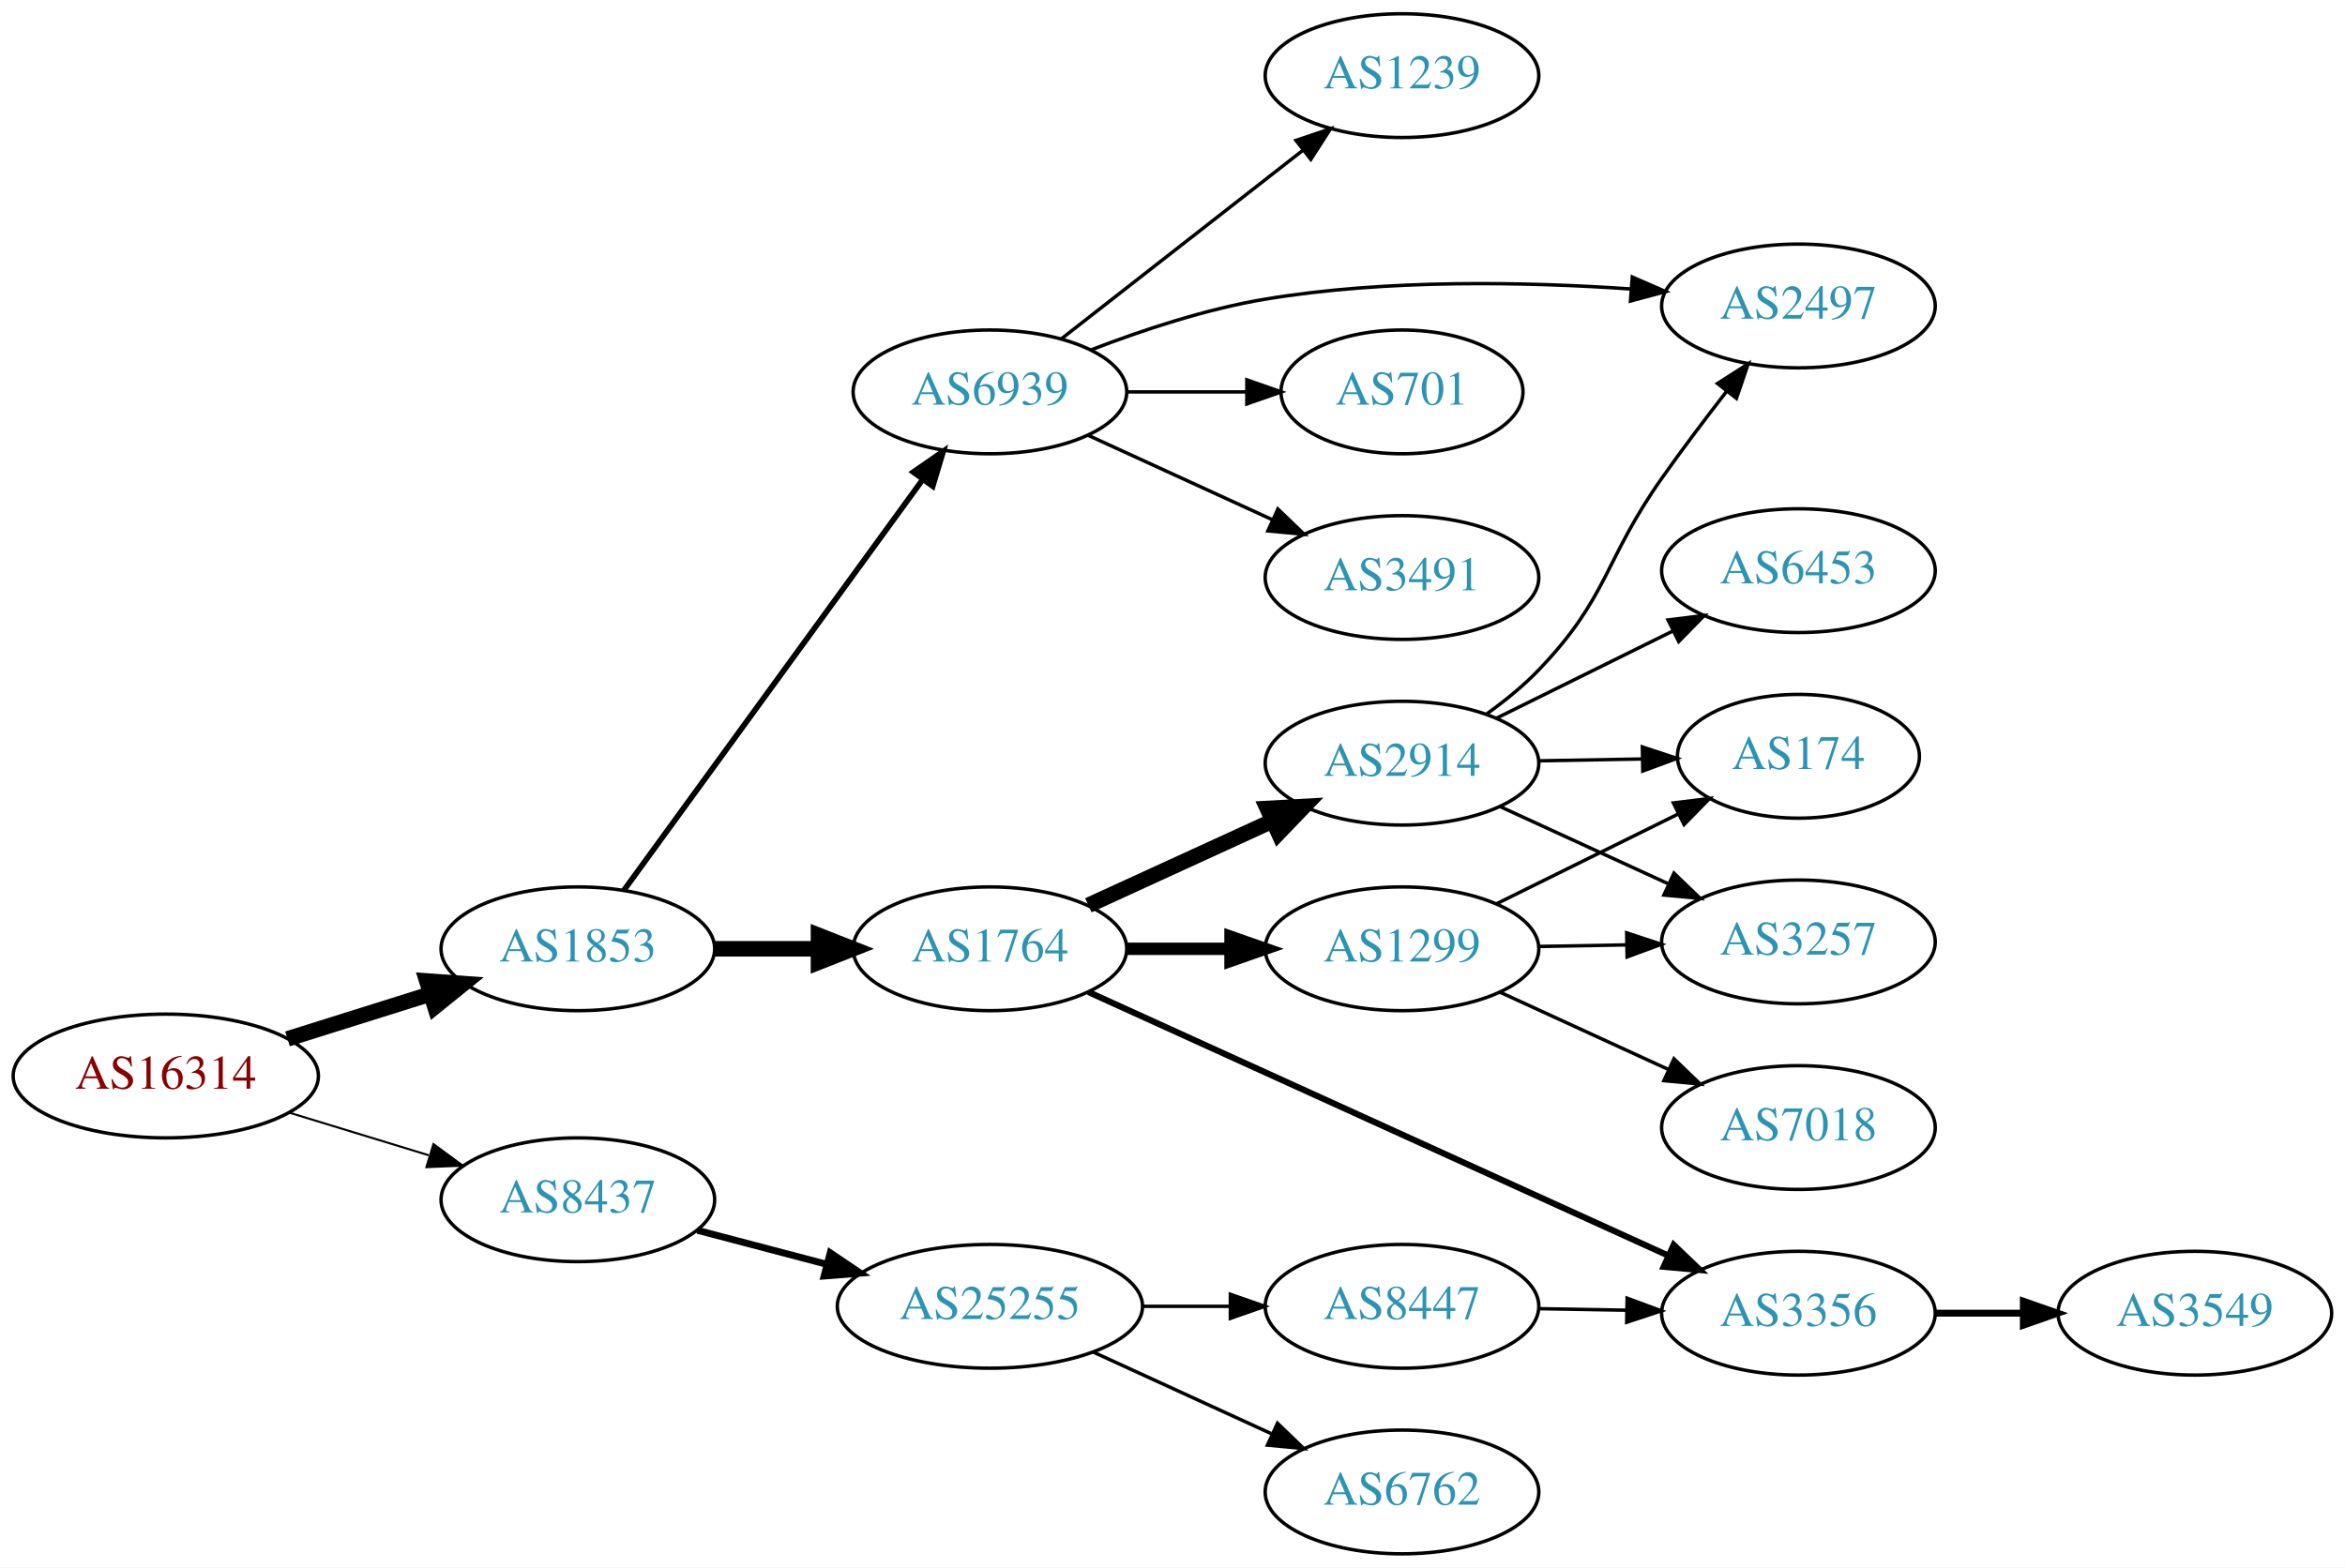
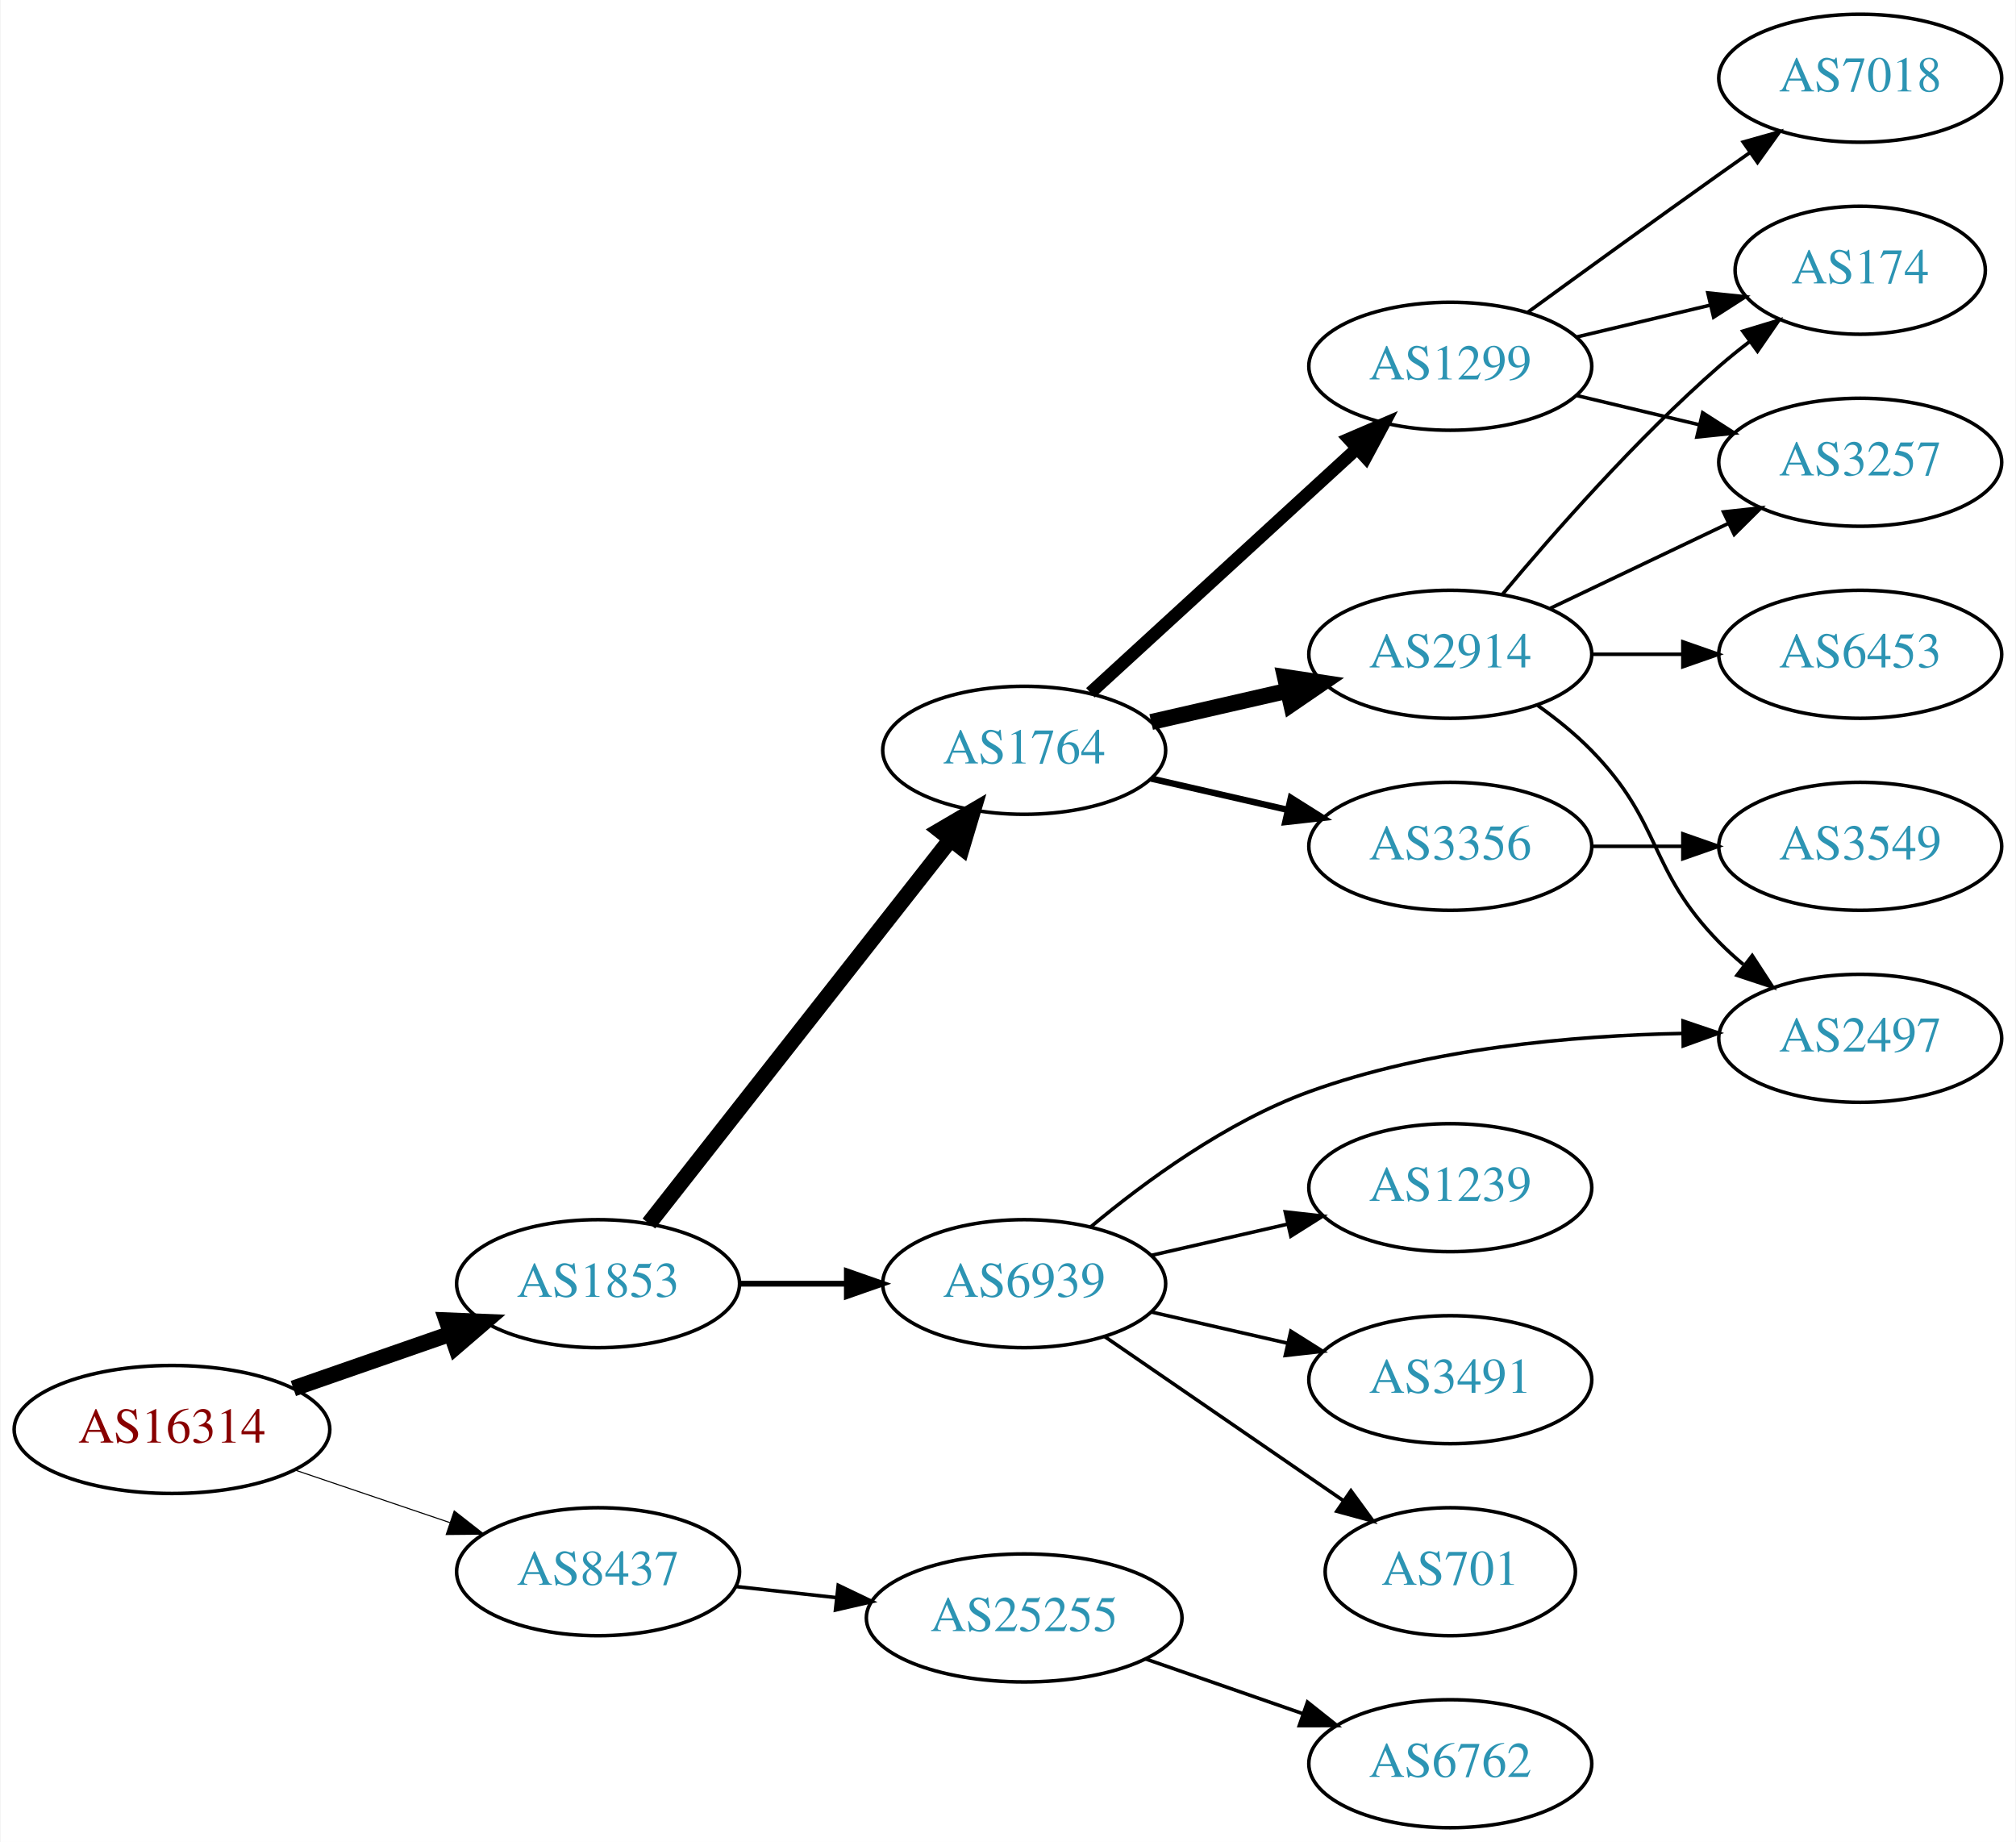
- <svg xmlns="http://www.w3.org/2000/svg" xmlns:xlink="http://www.w3.org/1999/xlink" width="682pt" height="456pt" viewBox="0.00 0.00 681.96 456.00">
-   <g id="graph0" class="graph" transform="scale(1 1) rotate(0) translate(4 452)">
-     <polygon fill="white" stroke="none" points="-4,4 -4,-452 677.956,-452 677.956,4 -4,4" />
+ <svg xmlns="http://www.w3.org/2000/svg" xmlns:xlink="http://www.w3.org/1999/xlink" width="567pt" height="518pt" viewBox="0.00 0.00 566.66 518.00">
+   <g id="graph0" class="graph" transform="scale(1 1) rotate(0) translate(4 514)">
+     <polygon fill="white" stroke="none" points="-4,4 -4,-514 562.663,-514 562.663,4 -4,4" />
    <g id="node1" class="node">
      <g id="a_node1">
        <a xlink:href="/asn/16314" xlink:title="AS16314 ~ Stadlauer Strasse 54 [AT]">
-           <ellipse fill="#ffffff" stroke="black" cx="44.196" cy="-139" rx="44.393" ry="18" />
-           <text text-anchor="middle" x="44.196" y="-135.3" font-family="Times,serif" font-size="14.00" fill="#880000">AS16314</text>
+           <ellipse fill="#ffffff" stroke="black" cx="44.196" cy="-112" rx="44.393" ry="18" />
+           <text text-anchor="middle" x="44.196" y="-108.3" font-family="Times,serif" font-size="14.00" fill="#880000">AS16314</text>
        </a>
      </g>
    </g>
    <g id="node2" class="node">
      <g id="a_node2">
        <a xlink:href="/asn/1853" xlink:title="AS1853 ~ ACOnet Backbone [AT]">
-           <ellipse fill="#ffffff" stroke="black" cx="164.039" cy="-176" rx="39.794" ry="18" />
-           <text text-anchor="middle" x="164.039" y="-172.3" font-family="Times,serif" font-size="14.00" fill="#2c94b3">AS1853</text>
+           <ellipse fill="#ffffff" stroke="black" cx="164.039" cy="-153" rx="39.794" ry="18" />
+           <text text-anchor="middle" x="164.039" y="-149.3" font-family="Times,serif" font-size="14.00" fill="#2c94b3">AS1853</text>
        </a>
      </g>
    </g>
    <g id="edge1" class="edge">
-       <path fill="none" stroke="black" stroke-width="4.5" d="M79.598,-149.801C92.609,-153.886 107.56,-158.581 121.181,-162.858" />
-       <polygon fill="black" stroke="black" stroke-width="4.5" points="120.097,-166.644 130.817,-165.883 122.456,-159.131 120.097,-166.644" />
+       <path fill="none" stroke="black" stroke-width="4.5" d="M78.335,-123.53C92.053,-128.302 108.092,-133.883 122.502,-138.896" />
+       <polygon fill="black" stroke="black" stroke-width="4.5" points="121.43,-142.692 132.168,-142.26 124.018,-135.255 121.43,-142.692" />
    </g>
    <g id="node3" class="node">
      <g id="a_node3">
        <a xlink:href="/asn/8437" xlink:title="AS8437 ~ Hutchison Drei Austria GmbH [AT]">
-           <ellipse fill="#ffffff" stroke="black" cx="164.039" cy="-103" rx="39.794" ry="18" />
-           <text text-anchor="middle" x="164.039" y="-99.3" font-family="Times,serif" font-size="14.00" fill="#2c94b3">AS8437</text>
+           <ellipse fill="#ffffff" stroke="black" cx="164.039" cy="-72" rx="39.794" ry="18" />
+           <text text-anchor="middle" x="164.039" y="-68.3" font-family="Times,serif" font-size="14.00" fill="#2c94b3">AS8437</text>
        </a>
      </g>
    </g>
    <g id="edge2" class="edge">
-       <path fill="none" stroke="black" stroke-width="0.6" d="M79.915,-128.394C92.683,-124.493 107.286,-120.032 120.654,-115.948" />
-       <polygon fill="black" stroke="black" stroke-width="0.6" points="122.043,-119.184 130.584,-112.915 119.998,-112.489 122.043,-119.184" />
+       <path fill="none" stroke="black" stroke-width="0.3" d="M78.65,-100.645C92.251,-96.028 108.093,-90.651 122.354,-85.81" />
+       <polygon fill="black" stroke="black" stroke-width="0.3" points="123.583,-89.089 131.928,-82.56 121.333,-82.46 123.583,-89.089" />
    </g>
    <g id="node4" class="node">
      <g id="a_node4">
        <a xlink:href="/asn/1764" xlink:title="AS1764 ~ NEXTLAYER-AS [AT]">
-           <ellipse fill="#ffffff" stroke="black" cx="283.881" cy="-176" rx="39.794" ry="18" />
-           <text text-anchor="middle" x="283.881" y="-172.3" font-family="Times,serif" font-size="14.00" fill="#2c94b3">AS1764</text>
+           <ellipse fill="#ffffff" stroke="black" cx="283.881" cy="-303" rx="39.794" ry="18" />
+           <text text-anchor="middle" x="283.881" y="-299.3" font-family="Times,serif" font-size="14.00" fill="#2c94b3">AS1764</text>
        </a>
      </g>
    </g>
    <g id="edge3" class="edge">
-       <path fill="none" stroke="black" stroke-width="4.5" d="M203.951,-176C213.505,-176 223.854,-176 233.817,-176" />
-       <polygon fill="black" stroke="black" stroke-width="4.5" points="234.009,-179.938 244.009,-176 234.009,-172.063 234.009,-179.938" />
+       <path fill="none" stroke="black" stroke-width="4.5" d="M178.328,-169.915C199.015,-196.248 239.041,-247.196 263.12,-277.847" />
+       <polygon fill="black" stroke="black" stroke-width="4.5" points="260.186,-280.485 269.46,-285.916 266.378,-275.62 260.186,-280.485" />
    </g>
    <g id="node5" class="node">
      <g id="a_node5">
        <a xlink:href="/asn/6939" xlink:title="AS6939 ~ Hurricane Electric LLC [US]">
-           <ellipse fill="#ffffff" stroke="black" cx="283.881" cy="-338" rx="39.794" ry="18" />
-           <text text-anchor="middle" x="283.881" y="-334.3" font-family="Times,serif" font-size="14.00" fill="#2c94b3">AS6939</text>
+           <ellipse fill="#ffffff" stroke="black" cx="283.881" cy="-153" rx="39.794" ry="18" />
+           <text text-anchor="middle" x="283.881" y="-149.3" font-family="Times,serif" font-size="14.00" fill="#2c94b3">AS6939</text>
        </a>
      </g>
    </g>
    <g id="edge4" class="edge">
-       <path fill="none" stroke="black" stroke-width="1.636" d="M177.427,-193.031C198.149,-221.517 239.952,-278.985 264.24,-312.374" />
-       <polygon fill="black" stroke="black" stroke-width="1.636" points="261.591,-314.682 270.304,-320.71 267.252,-310.564 261.591,-314.682" />
+       <path fill="none" stroke="black" stroke-width="1.636" d="M203.951,-153C213.505,-153 223.854,-153 233.817,-153" />
+       <polygon fill="black" stroke="black" stroke-width="1.636" points="234.009,-156.5 244.009,-153 234.009,-149.5 234.009,-156.5" />
    </g>
    <g id="node18" class="node">
      <g id="a_node18">
        <a xlink:href="/asn/25255" xlink:title="AS25255 ~ ==&gt; TELE2 AUSTRIA &lt;== [AT]">
-           <ellipse fill="#ffffff" stroke="black" cx="283.881" cy="-72" rx="44.393" ry="18" />
-           <text text-anchor="middle" x="283.881" y="-68.3" font-family="Times,serif" font-size="14.00" fill="#2c94b3">AS25255</text>
+           <ellipse fill="#ffffff" stroke="black" cx="283.881" cy="-59" rx="44.393" ry="18" />
+           <text text-anchor="middle" x="283.881" y="-55.3" font-family="Times,serif" font-size="14.00" fill="#2c94b3">AS25255</text>
        </a>
      </g>
    </g>
    <g id="edge20" class="edge">
-       <path fill="none" stroke="black" stroke-width="2" d="M198.808,-94.117C210.507,-91.039 223.835,-87.533 236.376,-84.234" />
-       <polygon fill="black" stroke="black" stroke-width="2" points="237.439,-87.573 246.22,-81.644 235.658,-80.804 237.439,-87.573" />
+       <path fill="none" stroke="black" d="M202.649,-67.851C211.652,-66.858 221.422,-65.78 230.945,-64.73" />
+       <polygon fill="black" stroke="black" points="231.578,-68.181 241.133,-63.605 230.81,-61.223 231.578,-68.181" />
    </g>
    <g id="node6" class="node">
      <g id="a_node6">
-         <a xlink:href="/asn/2914" xlink:title="AS2914 ~ NTT America, Inc. [US]">
-           <ellipse fill="#ffffff" stroke="black" cx="403.724" cy="-230" rx="39.794" ry="18" />
-           <text text-anchor="middle" x="403.724" y="-226.3" font-family="Times,serif" font-size="14.00" fill="#2c94b3">AS2914</text>
+         <a xlink:href="/asn/1299" xlink:title="AS1299 ~ Telia Carrier [EU]">
+           <ellipse fill="#ffffff" stroke="black" cx="403.724" cy="-411" rx="39.794" ry="18" />
+           <text text-anchor="middle" x="403.724" y="-407.3" font-family="Times,serif" font-size="14.00" fill="#2c94b3">AS1299</text>
        </a>
      </g>
    </g>
    <g id="edge5" class="edge">
-       <path fill="none" stroke="black" stroke-width="4.5" d="M312.51,-188.661C328.467,-195.973 348.738,-205.261 366.02,-213.181" />
-       <polygon fill="black" stroke="black" stroke-width="4.5" points="364.537,-216.832 375.268,-217.419 367.817,-209.673 364.537,-216.832" />
+       <path fill="none" stroke="black" stroke-width="3.6" d="M302.523,-319.169C322.396,-337.382 354.859,-367.133 377.427,-387.817" />
+       <polygon fill="black" stroke="black" stroke-width="3.6" points="375.224,-390.545 384.961,-394.721 379.953,-385.384 375.224,-390.545" />
    </g>
    <g id="node7" class="node">
      <g id="a_node7">
-         <a xlink:href="/asn/1299" xlink:title="AS1299 ~ Telia Carrier [EU]">
-           <ellipse fill="#ffffff" stroke="black" cx="403.724" cy="-176" rx="39.794" ry="18" />
-           <text text-anchor="middle" x="403.724" y="-172.3" font-family="Times,serif" font-size="14.00" fill="#2c94b3">AS1299</text>
+         <a xlink:href="/asn/2914" xlink:title="AS2914 ~ NTT America, Inc. [US]">
+           <ellipse fill="#ffffff" stroke="black" cx="403.724" cy="-330" rx="39.794" ry="18" />
+           <text text-anchor="middle" x="403.724" y="-326.3" font-family="Times,serif" font-size="14.00" fill="#2c94b3">AS2914</text>
        </a>
      </g>
    </g>
    <g id="edge6" class="edge">
-       <path fill="none" stroke="black" stroke-width="3.6" d="M323.794,-176C333.347,-176 343.697,-176 353.659,-176" />
-       <polygon fill="black" stroke="black" stroke-width="3.6" points="353.852,-179.5 363.852,-176 353.852,-172.5 353.852,-179.5" />
+       <path fill="none" stroke="black" stroke-width="4.5" d="M319.6,-310.955C331.6,-313.704 345.221,-316.825 357.914,-319.733" />
+       <polygon fill="black" stroke="black" stroke-width="4.5" points="357.219,-323.613 367.845,-322.009 358.977,-315.937 357.219,-323.613" />
    </g>
    <g id="node8" class="node">
      <g id="a_node8">
        <a xlink:href="/asn/3356" xlink:title="AS3356 ~ Level 3 Parent, LLC [US]">
-           <ellipse fill="#ffffff" stroke="black" cx="519.017" cy="-70" rx="39.794" ry="18" />
-           <text text-anchor="middle" x="519.017" y="-66.3" font-family="Times,serif" font-size="14.00" fill="#2c94b3">AS3356</text>
+           <ellipse fill="#ffffff" stroke="black" cx="403.724" cy="-276" rx="39.794" ry="18" />
+           <text text-anchor="middle" x="403.724" y="-272.3" font-family="Times,serif" font-size="14.00" fill="#2c94b3">AS3356</text>
        </a>
      </g>
    </g>
    <g id="edge7" class="edge">
-       <path fill="none" stroke="black" stroke-width="1.8" d="M312.54,-163.424C354.517,-144.338 434.366,-108.034 481.206,-86.737" />
-       <polygon fill="black" stroke="black" stroke-width="1.8" points="482.739,-89.885 490.394,-82.559 479.842,-83.512 482.739,-89.885" />
+       <path fill="none" stroke="black" stroke-width="1.8" d="M319.6,-295.045C331.6,-292.296 345.221,-289.175 357.914,-286.267" />
+       <polygon fill="black" stroke="black" stroke-width="1.8" points="358.88,-289.636 367.845,-283.991 357.316,-282.813 358.88,-289.636" />
+     </g>
+     <g id="node12" class="node">
+       <g id="a_node12">
+         <a xlink:href="/asn/2497" xlink:title="AS2497 ~ Internet Initiative Japan Inc. [JP]">
+           <ellipse fill="#ffffff" stroke="black" cx="519.017" cy="-222" rx="39.794" ry="18" />
+           <text text-anchor="middle" x="519.017" y="-218.3" font-family="Times,serif" font-size="14.00" fill="#2c94b3">AS2497</text>
+         </a>
+       </g>
+     </g>
+     <g id="edge16" class="edge">
+       <path fill="none" stroke="black" d="M302.605,-168.986C317.762,-181.643 340.766,-198.549 364.077,-207 397.758,-219.21 438.144,-222.767 469.098,-223.375" />
+       <polygon fill="black" stroke="black" points="469.176,-226.875 479.211,-223.476 469.247,-219.876 469.176,-226.875" />
+     </g>
+     <g id="node14" class="node">
+       <g id="a_node14">
+         <a xlink:href="/asn/1239" xlink:title="AS1239 ~ Sprint [US]">
+           <ellipse fill="#ffffff" stroke="black" cx="403.724" cy="-180" rx="39.794" ry="18" />
+           <text text-anchor="middle" x="403.724" y="-176.3" font-family="Times,serif" font-size="14.00" fill="#2c94b3">AS1239</text>
+         </a>
+       </g>
+     </g>
+     <g id="edge15" class="edge">
+       <path fill="none" stroke="black" d="M319.6,-160.955C331.6,-163.704 345.221,-166.825 357.914,-169.733" />
+       <polygon fill="black" stroke="black" points="357.316,-173.187 367.845,-172.009 358.88,-166.364 357.316,-173.187" />
+     </g>
+     <g id="node15" class="node">
+       <g id="a_node15">
+         <a xlink:href="/asn/3491" xlink:title="AS3491 ~ PCCW Global, Inc. [US]">
+           <ellipse fill="#ffffff" stroke="black" cx="403.724" cy="-126" rx="39.794" ry="18" />
+           <text text-anchor="middle" x="403.724" y="-122.3" font-family="Times,serif" font-size="14.00" fill="#2c94b3">AS3491</text>
+         </a>
+       </g>
+     </g>
+     <g id="edge17" class="edge">
+       <path fill="none" stroke="black" d="M319.6,-145.045C331.6,-142.296 345.221,-139.175 357.914,-136.267" />
+       <polygon fill="black" stroke="black" points="358.88,-139.636 367.845,-133.991 357.316,-132.813 358.88,-139.636" />
+     </g>
+     <g id="node16" class="node">
+       <g id="a_node16">
+         <a xlink:href="/asn/701" xlink:title="AS701 ~ UUNET [US]">
+           <ellipse fill="#ffffff" stroke="black" cx="403.724" cy="-72" rx="35.194" ry="18" />
+           <text text-anchor="middle" x="403.724" y="-68.3" font-family="Times,serif" font-size="14.00" fill="#2c94b3">AS701</text>
+         </a>
+       </g>
+     </g>
+     <g id="edge18" class="edge">
+       <path fill="none" stroke="black" d="M306.495,-138.143C325.333,-125.195 352.812,-106.307 373.588,-92.026" />
+       <polygon fill="black" stroke="black" points="375.779,-94.768 382.037,-86.219 371.813,-88.999 375.779,-94.768" />
+     </g>
+     <g id="node9" class="node">
+       <g id="a_node9">
+         <a xlink:href="/asn/7018" xlink:title="AS7018 ~ AT&amp;T Services, Inc. [US]">
+           <ellipse fill="#ffffff" stroke="black" cx="519.017" cy="-492" rx="39.794" ry="18" />
+           <text text-anchor="middle" x="519.017" y="-488.3" font-family="Times,serif" font-size="14.00" fill="#2c94b3">AS7018</text>
+         </a>
+       </g>
+     </g>
+     <g id="edge8" class="edge">
+       <path fill="none" stroke="black" d="M425.572,-426.222C440.506,-437.091 461.12,-452.025 479.37,-465 482.191,-467.005 485.134,-469.085 488.082,-471.159" />
+       <polygon fill="black" stroke="black" points="486.109,-474.05 496.306,-476.926 490.128,-468.319 486.109,-474.05" />
    </g>
    <g id="node10" class="node">
      <g id="a_node10">
-         <a xlink:href="/asn/2497" xlink:title="AS2497 ~ Internet Initiative Japan Inc. [JP]">
-           <ellipse fill="#ffffff" stroke="black" cx="519.017" cy="-363" rx="39.794" ry="18" />
-           <text text-anchor="middle" x="519.017" y="-359.3" font-family="Times,serif" font-size="14.00" fill="#2c94b3">AS2497</text>
-         </a>
-       </g>
-     </g>
-     <g id="edge15" class="edge">
-       <path fill="none" stroke="black" d="M313.258,-350.208C328.096,-355.936 346.737,-362.125 364.077,-365 399.375,-370.852 439.851,-370.037 470.438,-367.927" />
-       <polygon fill="black" stroke="black" points="470.703,-371.417 480.41,-367.17 470.173,-364.437 470.703,-371.417" />
+         <a xlink:href="/asn/3257" xlink:title="AS3257 ~ GTT [DE]">
+           <ellipse fill="#ffffff" stroke="black" cx="519.017" cy="-384" rx="39.794" ry="18" />
+           <text text-anchor="middle" x="519.017" y="-380.3" font-family="Times,serif" font-size="14.00" fill="#2c94b3">AS3257</text>
+         </a>
+       </g>
+     </g>
+     <g id="edge9" class="edge">
+       <path fill="none" stroke="black" d="M439.331,-402.752C450.202,-400.162 462.357,-397.265 473.799,-394.538" />
+       <polygon fill="black" stroke="black" points="474.705,-397.92 483.621,-392.197 473.082,-391.111 474.705,-397.92" />
+     </g>
+     <g id="node11" class="node">
+       <g id="a_node11">
+         <a xlink:href="/asn/174" xlink:title="AS174 ~ Cogent Communications [US]">
+           <ellipse fill="#ffffff" stroke="black" cx="519.017" cy="-438" rx="35.194" ry="18" />
+           <text text-anchor="middle" x="519.017" y="-434.3" font-family="Times,serif" font-size="14.00" fill="#2c94b3">AS174</text>
+         </a>
+       </g>
+     </g>
+     <g id="edge10" class="edge">
+       <path fill="none" stroke="black" d="M439.331,-419.248C451.125,-422.058 464.43,-425.229 476.698,-428.153" />
+       <polygon fill="black" stroke="black" points="476.164,-431.624 486.703,-430.537 477.787,-424.814 476.164,-431.624" />
+     </g>
+     <g id="edge12" class="edge">
+       <path fill="none" stroke="black" d="M431.86,-342.934C446.854,-350.081 465.675,-359.052 481.898,-366.785" />
+       <polygon fill="black" stroke="black" points="480.569,-370.028 491.102,-371.171 483.581,-363.709 480.569,-370.028" />
+     </g>
+     <g id="edge13" class="edge">
+       <path fill="none" stroke="black" d="M418.354,-346.817C432.636,-363.929 456.183,-390.745 479.37,-411 482.04,-413.332 484.913,-415.648 487.843,-417.886" />
+       <polygon fill="black" stroke="black" points="485.994,-420.87 496.134,-423.939 490.121,-415.216 485.994,-420.87" />
+     </g>
+     <g id="edge11" class="edge">
+       <path fill="none" stroke="black" d="M428.318,-315.611C433.574,-311.852 438.906,-307.563 443.37,-303 463.543,-282.383 459.198,-269.617 479.37,-249 481.463,-246.861 483.746,-244.782 486.123,-242.79" />
+       <polygon fill="black" stroke="black" points="488.641,-245.268 494.423,-236.389 484.367,-239.725 488.641,-245.268" />
    </g>
    <g id="node13" class="node">
      <g id="a_node13">
-         <a xlink:href="/asn/701" xlink:title="AS701 ~ UUNET [US]">
-           <ellipse fill="#ffffff" stroke="black" cx="403.724" cy="-338" rx="35.194" ry="18" />
-           <text text-anchor="middle" x="403.724" y="-334.3" font-family="Times,serif" font-size="14.00" fill="#2c94b3">AS701</text>
-         </a>
-       </g>
-     </g>
-     <g id="edge12" class="edge">
-       <path fill="none" stroke="black" d="M323.794,-338C334.881,-338 347.04,-338 358.422,-338" />
-       <polygon fill="black" stroke="black" points="358.604,-341.5 368.604,-338 358.604,-334.5 358.604,-341.5" />
-     </g>
-     <g id="node14" class="node">
-       <g id="a_node14">
-         <a xlink:href="/asn/3491" xlink:title="AS3491 ~ PCCW Global, Inc. [US]">
-           <ellipse fill="#ffffff" stroke="black" cx="403.724" cy="-284" rx="39.794" ry="18" />
-           <text text-anchor="middle" x="403.724" y="-280.3" font-family="Times,serif" font-size="14.00" fill="#2c94b3">AS3491</text>
-         </a>
-       </g>
-     </g>
-     <g id="edge13" class="edge">
-       <path fill="none" stroke="black" d="M312.51,-325.339C328.467,-318.027 348.738,-308.739 366.02,-300.819" />
-       <polygon fill="black" stroke="black" points="367.635,-303.929 375.268,-296.581 364.719,-297.565 367.635,-303.929" />
-     </g>
-     <g id="node15" class="node">
-       <g id="a_node15">
-         <a xlink:href="/asn/1239" xlink:title="AS1239 ~ Sprint [US]">
-           <ellipse fill="#ffffff" stroke="black" cx="403.724" cy="-430" rx="39.794" ry="18" />
-           <text text-anchor="middle" x="403.724" y="-426.3" font-family="Times,serif" font-size="14.00" fill="#2c94b3">AS1239</text>
+         <a xlink:href="/asn/6453" xlink:title="AS6453 ~ TATA COMMUNICATIONS (AMERICA) INC [US]">
+           <ellipse fill="#ffffff" stroke="black" cx="519.017" cy="-330" rx="39.794" ry="18" />
+           <text text-anchor="middle" x="519.017" y="-326.3" font-family="Times,serif" font-size="14.00" fill="#2c94b3">AS6453</text>
        </a>
      </g>
    </g>
    <g id="edge14" class="edge">
-       <path fill="none" stroke="black" d="M304.605,-353.399C323.809,-368.391 353.18,-391.321 374.784,-408.188" />
-       <polygon fill="black" stroke="black" points="372.899,-411.156 382.935,-414.551 377.207,-405.638 372.899,-411.156" />
-     </g>
-     <g id="node9" class="node">
-       <g id="a_node9">
-         <a xlink:href="/asn/174" xlink:title="AS174 ~ Cogent Communications [US]">
-           <ellipse fill="#ffffff" stroke="black" cx="519.017" cy="-232" rx="35.194" ry="18" />
-           <text text-anchor="middle" x="519.017" y="-228.3" font-family="Times,serif" font-size="14.00" fill="#2c94b3">AS174</text>
-         </a>
-       </g>
-     </g>
-     <g id="edge8" class="edge">
-       <path fill="none" stroke="black" d="M443.396,-230.683C453.101,-230.854 463.592,-231.039 473.555,-231.215" />
-       <polygon fill="black" stroke="black" points="473.631,-234.717 483.691,-231.394 473.755,-227.718 473.631,-234.717" />
-     </g>
-     <g id="edge9" class="edge">
-       <path fill="none" stroke="black" d="M428.373,-244.336C433.627,-248.096 438.944,-252.4 443.37,-257 463.886,-278.321 462.307,-288.828 479.37,-313 485.287,-321.382 492.038,-330.312 498.224,-338.272" />
-       <polygon fill="black" stroke="black" points="495.481,-340.445 504.408,-346.151 500.988,-336.123 495.481,-340.445" />
-     </g>
-     <g id="node11" class="node">
-       <g id="a_node11">
-         <a xlink:href="/asn/3257" xlink:title="AS3257 ~ GTT [DE]">
-           <ellipse fill="#ffffff" stroke="black" cx="519.017" cy="-178" rx="39.794" ry="18" />
-           <text text-anchor="middle" x="519.017" y="-174.3" font-family="Times,serif" font-size="14.00" fill="#2c94b3">AS3257</text>
-         </a>
-       </g>
-     </g>
-     <g id="edge10" class="edge">
-       <path fill="none" stroke="black" d="M432.149,-217.412C446.929,-210.628 465.365,-202.166 481.361,-194.824" />
-       <polygon fill="black" stroke="black" points="482.823,-198.005 490.452,-190.652 479.903,-191.643 482.823,-198.005" />
-     </g>
-     <g id="node12" class="node">
-       <g id="a_node12">
-         <a xlink:href="/asn/6453" xlink:title="AS6453 ~ TATA COMMUNICATIONS (AMERICA) INC [US]">
-           <ellipse fill="#ffffff" stroke="black" cx="519.017" cy="-286" rx="39.794" ry="18" />
-           <text text-anchor="middle" x="519.017" y="-282.3" font-family="Times,serif" font-size="14.00" fill="#2c94b3">AS6453</text>
-         </a>
-       </g>
-     </g>
-     <g id="edge11" class="edge">
-       <path fill="none" stroke="black" d="M431.286,-243.13C446.485,-250.642 465.754,-260.167 482.268,-268.33" />
-       <polygon fill="black" stroke="black" points="481.105,-271.659 491.621,-272.953 484.207,-265.384 481.105,-271.659" />
-     </g>
-     <g id="edge16" class="edge">
-       <path fill="none" stroke="black" d="M431.286,-189.13C447.068,-196.931 467.24,-206.901 484.157,-215.264" />
-       <polygon fill="black" stroke="black" points="482.657,-218.426 493.173,-219.72 485.759,-212.151 482.657,-218.426" />
-     </g>
-     <g id="edge18" class="edge">
-       <path fill="none" stroke="black" d="M443.396,-176.683C451.599,-176.828 460.363,-176.982 468.895,-177.133" />
-       <polygon fill="black" stroke="black" points="469.074,-180.636 479.134,-177.314 469.198,-173.638 469.074,-180.636" />
-     </g>
-     <g id="node16" class="node">
-       <g id="a_node16">
-         <a xlink:href="/asn/7018" xlink:title="AS7018 ~ AT&amp;T Services, Inc. [US]">
-           <ellipse fill="#ffffff" stroke="black" cx="519.017" cy="-124" rx="39.794" ry="18" />
-           <text text-anchor="middle" x="519.017" y="-120.3" font-family="Times,serif" font-size="14.00" fill="#2c94b3">AS7018</text>
-         </a>
-       </g>
-     </g>
-     <g id="edge17" class="edge">
-       <path fill="none" stroke="black" d="M432.149,-163.412C446.929,-156.628 465.365,-148.166 481.361,-140.824" />
-       <polygon fill="black" stroke="black" points="482.823,-144.005 490.452,-136.652 479.903,-137.643 482.823,-144.005" />
+       <path fill="none" stroke="black" d="M443.396,-330C451.599,-330 460.363,-330 468.895,-330" />
+       <polygon fill="black" stroke="black" points="469.134,-333.5 479.134,-330 469.134,-326.5 469.134,-333.5" />
    </g>
    <g id="node17" class="node">
      <g id="a_node17">
        <a xlink:href="/asn/3549" xlink:title="AS3549 ~ Level 3 Parent, LLC [US]">
-           <ellipse fill="#ffffff" stroke="black" cx="634.31" cy="-70" rx="39.794" ry="18" />
-           <text text-anchor="middle" x="634.31" y="-66.3" font-family="Times,serif" font-size="14.00" fill="#2c94b3">AS3549</text>
+           <ellipse fill="#ffffff" stroke="black" cx="519.017" cy="-276" rx="39.794" ry="18" />
+           <text text-anchor="middle" x="519.017" y="-272.3" font-family="Times,serif" font-size="14.00" fill="#2c94b3">AS3549</text>
        </a>
      </g>
    </g>
    <g id="edge19" class="edge">
-       <path fill="none" stroke="black" stroke-width="2" d="M558.689,-70C566.892,-70 575.656,-70 584.188,-70" />
-       <polygon fill="black" stroke="black" stroke-width="2" points="584.427,-73.5 594.427,-70 584.427,-66.5 584.427,-73.5" />
+       <path fill="none" stroke="black" d="M443.396,-276C451.599,-276 460.363,-276 468.895,-276" />
+       <polygon fill="black" stroke="black" points="469.134,-279.5 479.134,-276 469.134,-272.5 469.134,-279.5" />
    </g>
    <g id="node19" class="node">
      <g id="a_node19">
        <a xlink:href="/asn/6762" xlink:title="AS6762 ~ TELECOM ITALIA SPARKLE S.p.A. [IT]">
          <ellipse fill="#ffffff" stroke="black" cx="403.724" cy="-18" rx="39.794" ry="18" />
          <text text-anchor="middle" x="403.724" y="-14.3" font-family="Times,serif" font-size="14.00" fill="#2c94b3">AS6762</text>
        </a>
      </g>
    </g>
    <g id="edge21" class="edge">
-       <path fill="none" stroke="black" d="M314.011,-58.652C329.622,-51.498 349.02,-42.609 365.692,-34.969" />
-       <polygon fill="black" stroke="black" points="367.511,-37.986 375.144,-30.638 364.595,-31.622 367.511,-37.986" />
-     </g>
-     <g id="node20" class="node">
-       <g id="a_node20">
-         <a xlink:href="/asn/8447" xlink:title="AS8447 ~ A1 Telekom Austria AG [AT]">
-           <ellipse fill="#ffffff" stroke="black" cx="403.724" cy="-72" rx="39.794" ry="18" />
-           <text text-anchor="middle" x="403.724" y="-68.3" font-family="Times,serif" font-size="14.00" fill="#2c94b3">AS8447</text>
-         </a>
-       </g>
-     </g>
-     <g id="edge22" class="edge">
-       <path fill="none" stroke="black" d="M328.092,-72C336.405,-72 345.168,-72 353.65,-72" />
-       <polygon fill="black" stroke="black" points="353.809,-75.5 363.809,-72 353.809,-68.5 353.809,-75.5" />
-     </g>
-     <g id="edge23" class="edge">
-       <path fill="none" stroke="black" d="M443.396,-71.317C451.599,-71.172 460.363,-71.018 468.895,-70.867" />
-       <polygon fill="black" stroke="black" points="469.198,-74.362 479.134,-70.686 469.074,-67.364 469.198,-74.362" />
+       <path fill="none" stroke="black" d="M318.021,-47.47C331.738,-42.698 347.777,-37.117 362.187,-32.104" />
+       <polygon fill="black" stroke="black" points="363.559,-35.332 371.853,-28.741 361.259,-28.721 363.559,-35.332" />
    </g>
  </g>
</svg>
